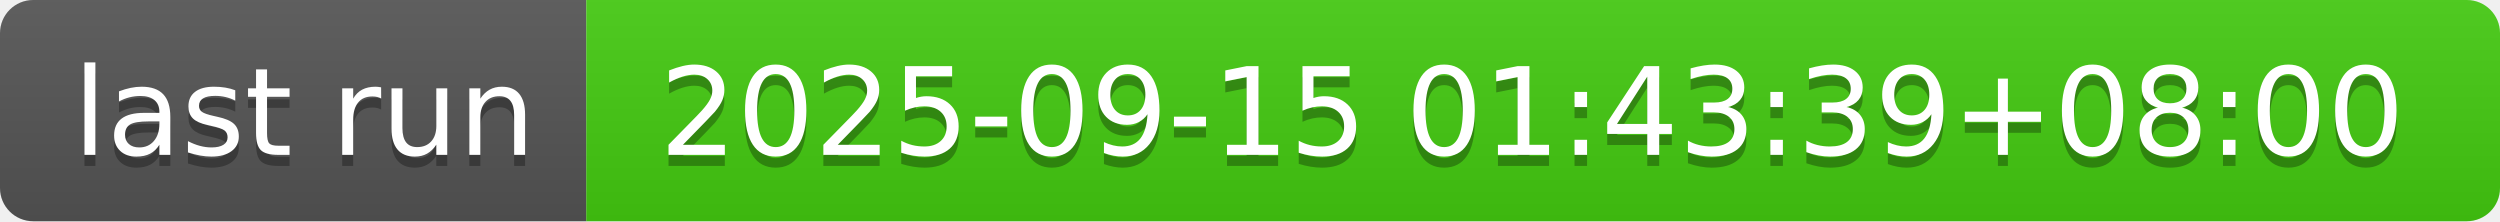
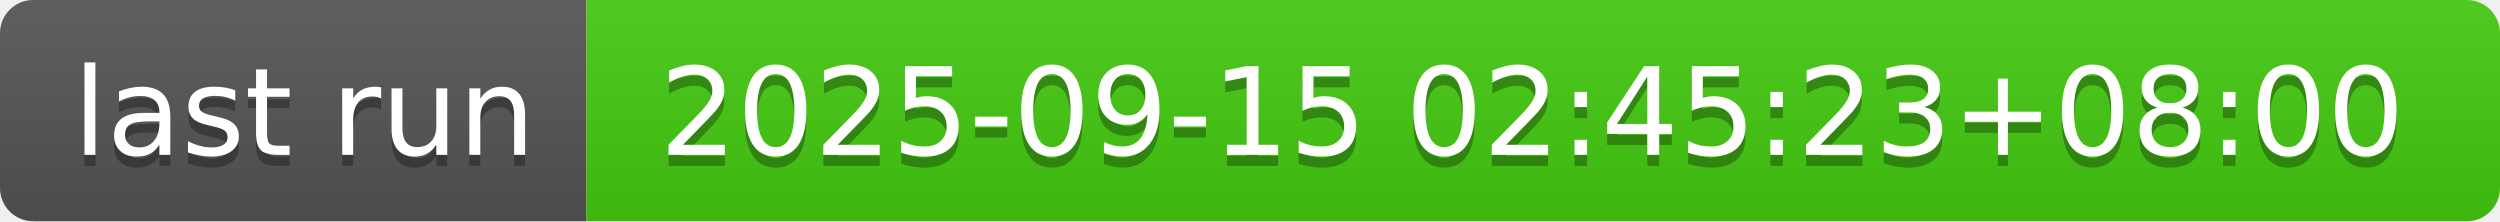
- <svg xmlns="http://www.w3.org/2000/svg" width="226" height="20" role="img" aria-label="last run: 2025-09-15 01:43:39+08:00">
+ <svg xmlns="http://www.w3.org/2000/svg" width="226" height="20" role="img" aria-label="last run: 2025-09-15 02:45:23+08:00">
  <linearGradient id="s" x2="0" y2="100%">
    <stop offset="0" stop-color="#bbb" stop-opacity=".1" />
    <stop offset="1" stop-opacity=".1" />
  </linearGradient>
  <clipPath id="r">
    <rect width="226" height="20" rx="3" fill="#fff" />
  </clipPath>
  <g clip-path="url(#r)">
    <rect width="53" height="20" fill="#555" />
    <rect x="53" width="173" height="20" fill="#4c1" />
    <rect width="226" height="20" fill="url(#s)" />
  </g>
  <g fill="#fff" text-anchor="middle" font-family="Verdana,Geneva,DejaVu Sans,sans-serif" text-rendering="geometricPrecision" font-size="110">
    <text aria-hidden="true" x="275" y="150" fill="#010101" fill-opacity=".3" transform="scale(.1)" textLength="430">last run</text>
    <text x="275" y="140" transform="scale(.1)" fill="#fff" textLength="430">last run</text>
-     <text aria-hidden="true" x="1385" y="150" fill="#010101" fill-opacity=".3" transform="scale(.1)" textLength="1630">2025-09-15 01:43:39+08:00</text>
-     <text x="1385" y="140" transform="scale(.1)" fill="#fff" textLength="1630">2025-09-15 01:43:39+08:00</text>
+     <text aria-hidden="true" x="1385" y="150" fill="#010101" fill-opacity=".3" transform="scale(.1)" textLength="1630">2025-09-15 02:45:23+08:00</text>
+     <text x="1385" y="140" transform="scale(.1)" fill="#fff" textLength="1630">2025-09-15 02:45:23+08:00</text>
  </g>
</svg>
